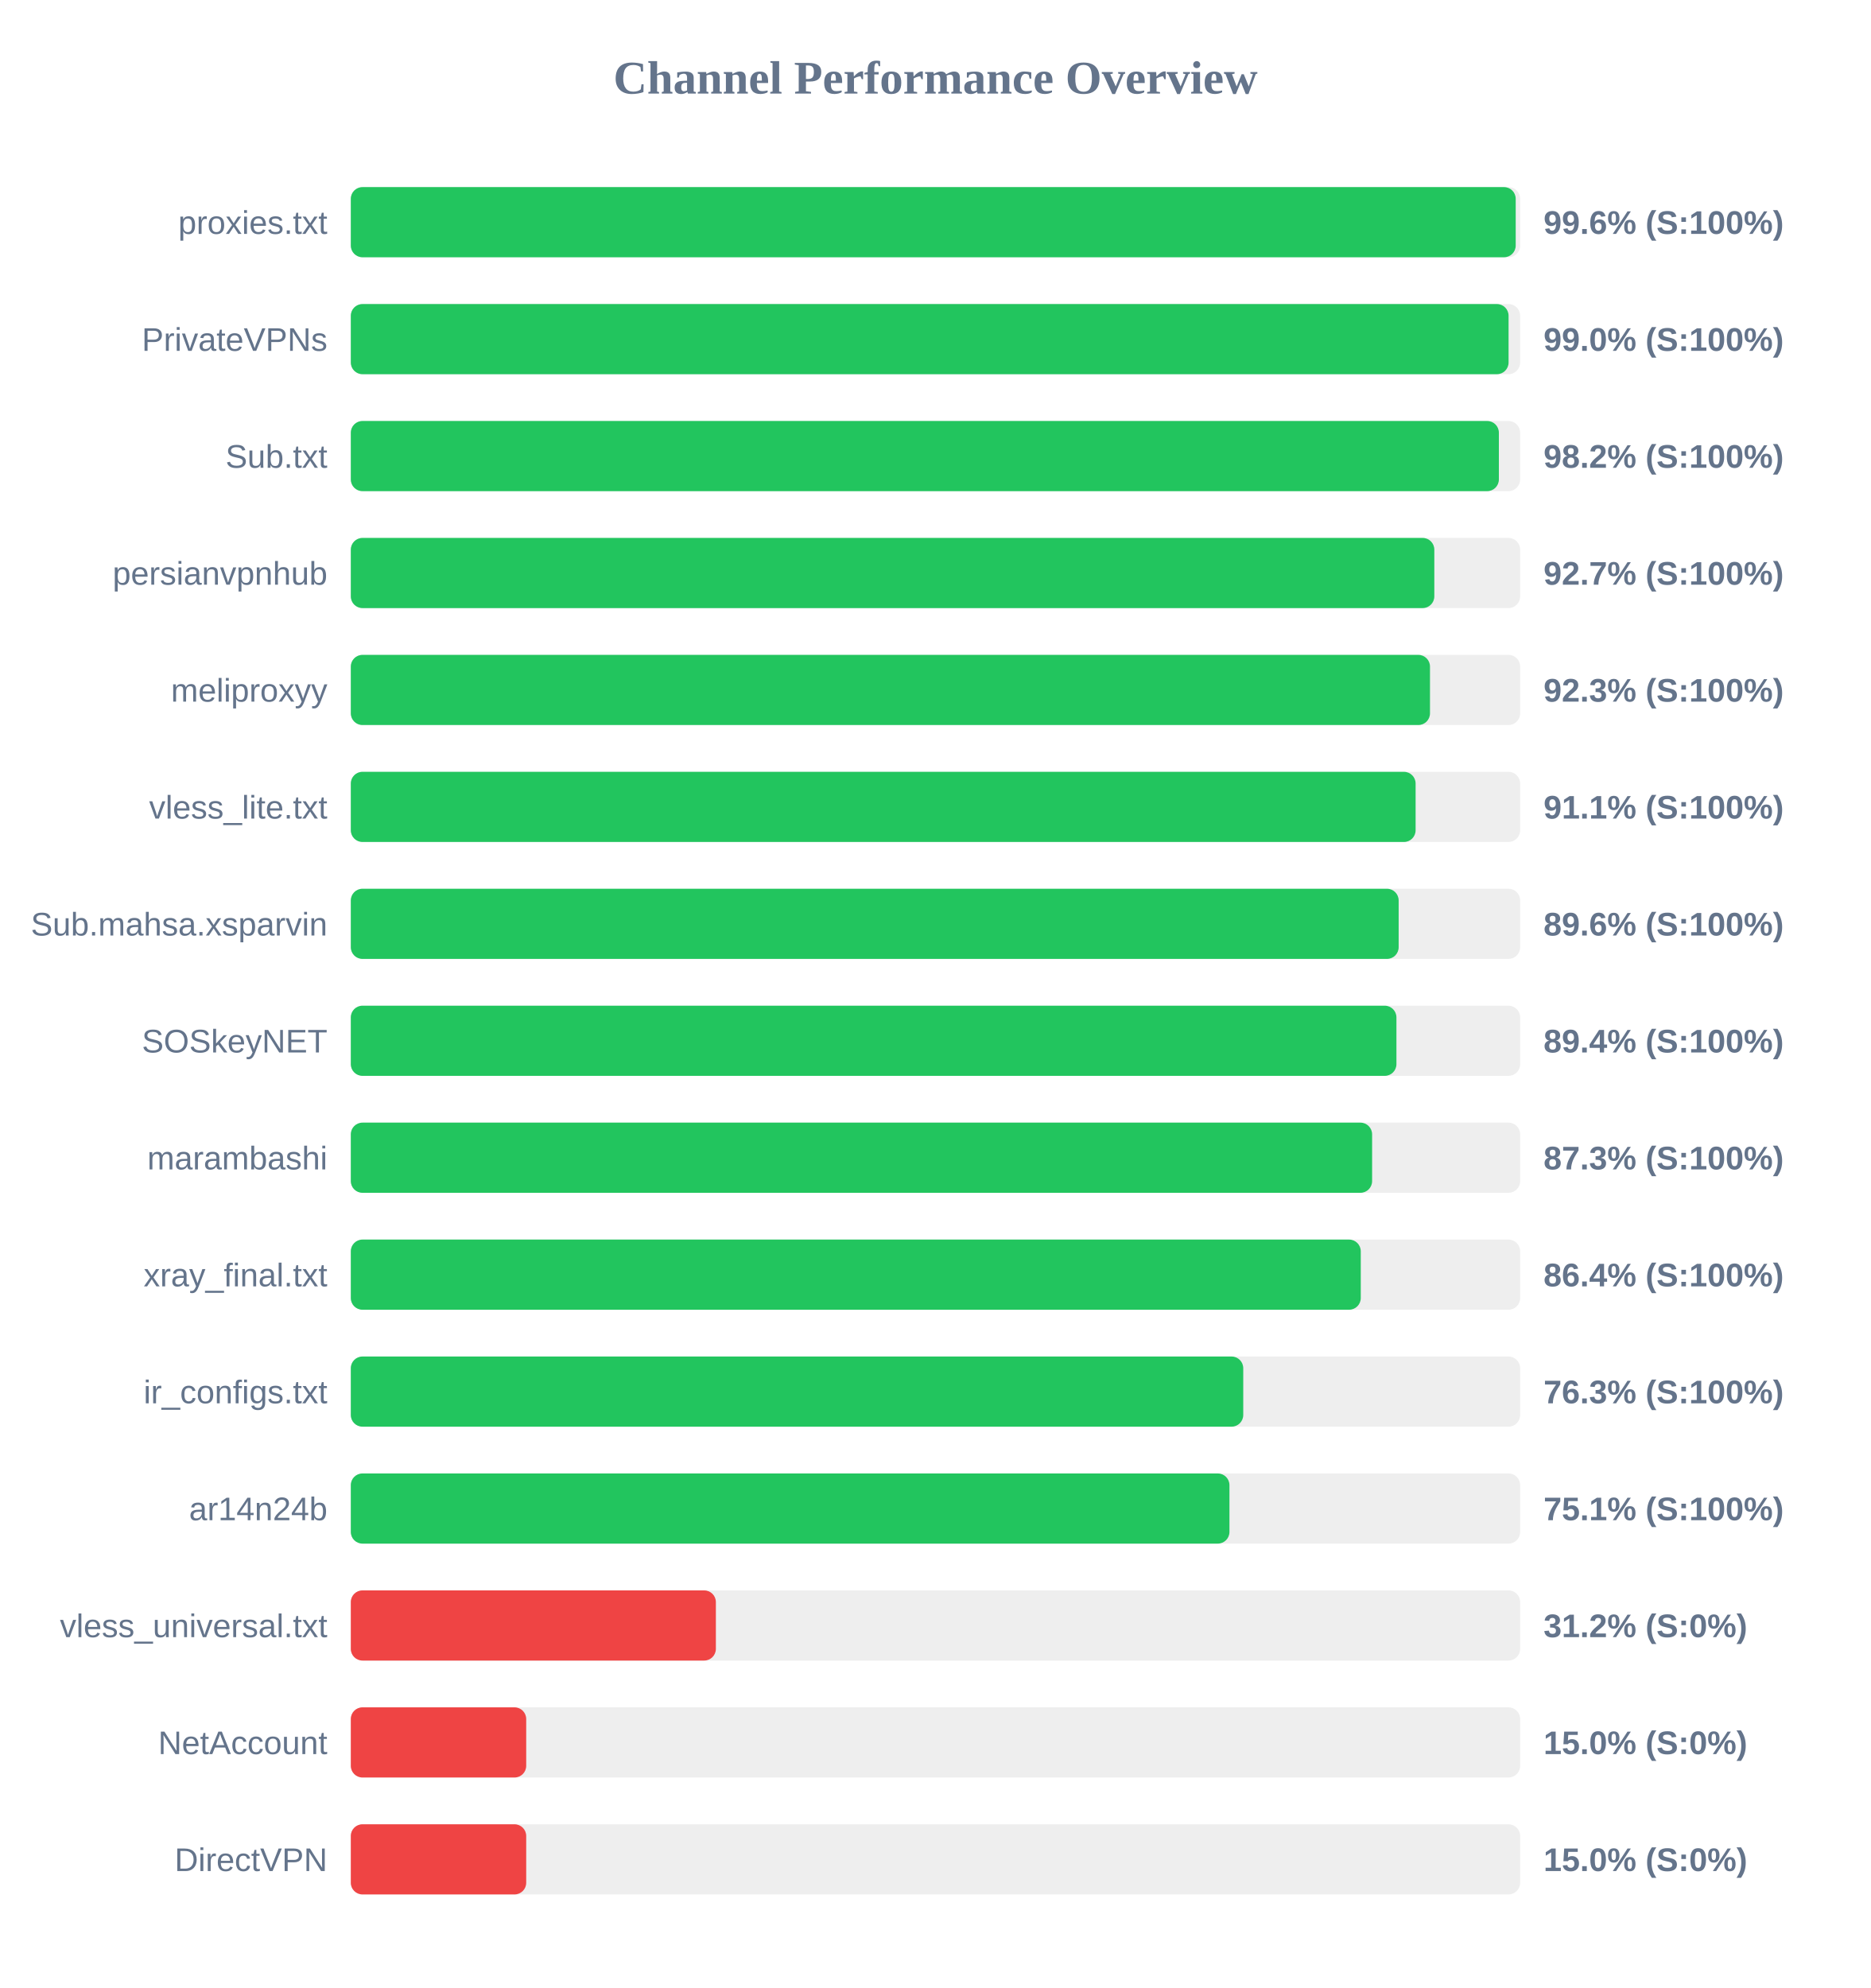
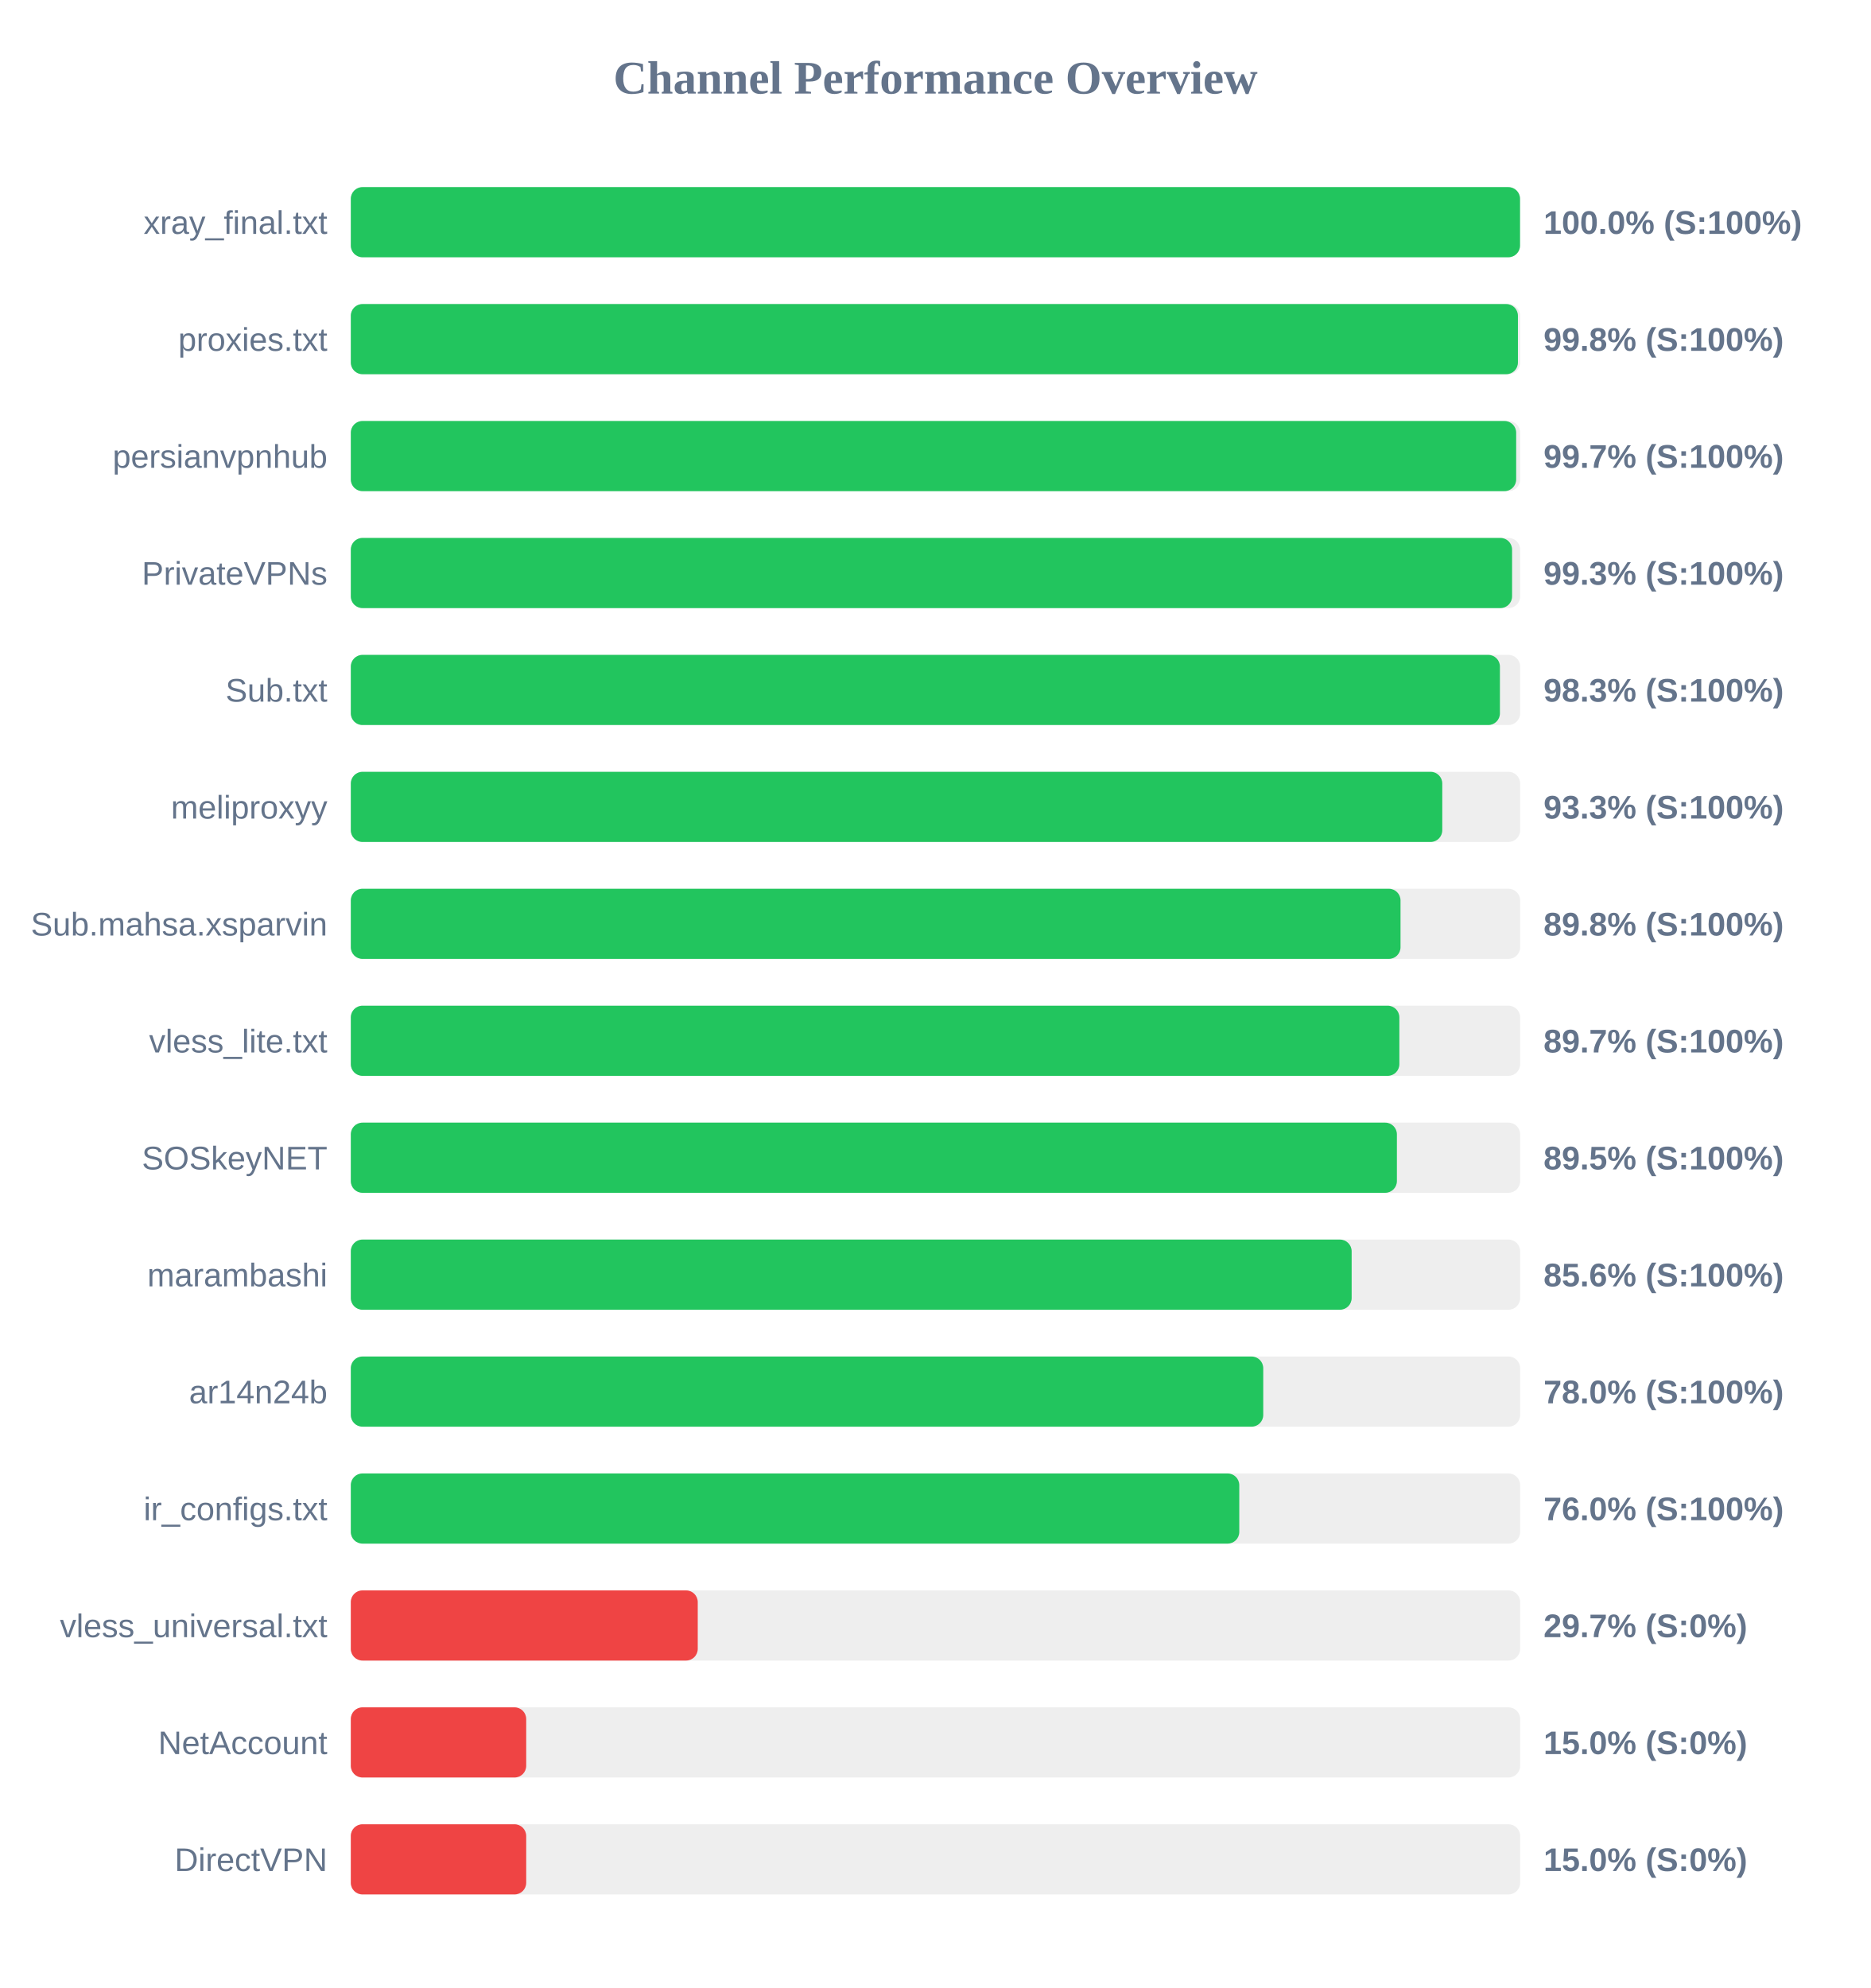
<svg xmlns="http://www.w3.org/2000/svg" width="800" height="850" version="1.1">
  <style>
        .row { font: 14px Arial; fill: #64748b; }
        .score { font: bold 14px Arial; fill: #64748b; }
    </style>
  <text x="400" y="40" text-anchor="middle" font-size="20px" font-weight="bold" fill="#64748b">Channel Performance Overview</text>
  <rect x="150" y="80" width="500" height="30" fill="#eee" rx="5" />
-   <rect x="150" y="80" width="498.1" height="30" fill="#22c55e" rx="5" />
-   <text x="140" y="100" text-anchor="end" class="row">proxies.txt</text>
-   <text x="660" y="100" text-anchor="start" class="score">99.6% (S:100%)</text>
+   <rect x="150" y="80" width="499.95" height="30" fill="#22c55e" rx="5" />
+   <text x="140" y="100" text-anchor="end" class="row">xray_final.txt</text>
+   <text x="660" y="100" text-anchor="start" class="score">100.0% (S:100%)</text>
  <rect x="150" y="130" width="500" height="30" fill="#eee" rx="5" />
-   <rect x="150" y="130" width="495.05" height="30" fill="#22c55e" rx="5" />
-   <text x="140" y="150" text-anchor="end" class="row">PrivateVPNs</text>
-   <text x="660" y="150" text-anchor="start" class="score">99.0% (S:100%)</text>
+   <rect x="150" y="130" width="499.05" height="30" fill="#22c55e" rx="5" />
+   <text x="140" y="150" text-anchor="end" class="row">proxies.txt</text>
+   <text x="660" y="150" text-anchor="start" class="score">99.8% (S:100%)</text>
  <rect x="150" y="180" width="500" height="30" fill="#eee" rx="5" />
-   <rect x="150" y="180" width="490.9" height="30" fill="#22c55e" rx="5" />
-   <text x="140" y="200" text-anchor="end" class="row">Sub.txt</text>
-   <text x="660" y="200" text-anchor="start" class="score">98.2% (S:100%)</text>
+   <rect x="150" y="180" width="498.3" height="30" fill="#22c55e" rx="5" />
+   <text x="140" y="200" text-anchor="end" class="row">persianvpnhub</text>
+   <text x="660" y="200" text-anchor="start" class="score">99.7% (S:100%)</text>
  <rect x="150" y="230" width="500" height="30" fill="#eee" rx="5" />
-   <rect x="150" y="230" width="463.3" height="30" fill="#22c55e" rx="5" />
-   <text x="140" y="250" text-anchor="end" class="row">persianvpnhub</text>
-   <text x="660" y="250" text-anchor="start" class="score">92.7% (S:100%)</text>
+   <rect x="150" y="230" width="496.55" height="30" fill="#22c55e" rx="5" />
+   <text x="140" y="250" text-anchor="end" class="row">PrivateVPNs</text>
+   <text x="660" y="250" text-anchor="start" class="score">99.3% (S:100%)</text>
  <rect x="150" y="280" width="500" height="30" fill="#eee" rx="5" />
-   <rect x="150" y="280" width="461.45" height="30" fill="#22c55e" rx="5" />
-   <text x="140" y="300" text-anchor="end" class="row">meliproxyy</text>
-   <text x="660" y="300" text-anchor="start" class="score">92.3% (S:100%)</text>
+   <rect x="150" y="280" width="491.35" height="30" fill="#22c55e" rx="5" />
+   <text x="140" y="300" text-anchor="end" class="row">Sub.txt</text>
+   <text x="660" y="300" text-anchor="start" class="score">98.3% (S:100%)</text>
  <rect x="150" y="330" width="500" height="30" fill="#eee" rx="5" />
-   <rect x="150" y="330" width="455.3" height="30" fill="#22c55e" rx="5" />
-   <text x="140" y="350" text-anchor="end" class="row">vless_lite.txt</text>
-   <text x="660" y="350" text-anchor="start" class="score">91.1% (S:100%)</text>
+   <rect x="150" y="330" width="466.7" height="30" fill="#22c55e" rx="5" />
+   <text x="140" y="350" text-anchor="end" class="row">meliproxyy</text>
+   <text x="660" y="350" text-anchor="start" class="score">93.3% (S:100%)</text>
  <rect x="150" y="380" width="500" height="30" fill="#eee" rx="5" />
-   <rect x="150" y="380" width="448.05" height="30" fill="#22c55e" rx="5" />
+   <rect x="150" y="380" width="448.85" height="30" fill="#22c55e" rx="5" />
  <text x="140" y="400" text-anchor="end" class="row">Sub.mahsa.xsparvin</text>
-   <text x="660" y="400" text-anchor="start" class="score">89.6% (S:100%)</text>
+   <text x="660" y="400" text-anchor="start" class="score">89.8% (S:100%)</text>
  <rect x="150" y="430" width="500" height="30" fill="#eee" rx="5" />
-   <rect x="150" y="430" width="447.1" height="30" fill="#22c55e" rx="5" />
-   <text x="140" y="450" text-anchor="end" class="row">SOSkeyNET</text>
-   <text x="660" y="450" text-anchor="start" class="score">89.4% (S:100%)</text>
+   <rect x="150" y="430" width="448.35" height="30" fill="#22c55e" rx="5" />
+   <text x="140" y="450" text-anchor="end" class="row">vless_lite.txt</text>
+   <text x="660" y="450" text-anchor="start" class="score">89.7% (S:100%)</text>
  <rect x="150" y="480" width="500" height="30" fill="#eee" rx="5" />
-   <rect x="150" y="480" width="436.7" height="30" fill="#22c55e" rx="5" />
-   <text x="140" y="500" text-anchor="end" class="row">marambashi</text>
-   <text x="660" y="500" text-anchor="start" class="score">87.3% (S:100%)</text>
+   <rect x="150" y="480" width="447.3" height="30" fill="#22c55e" rx="5" />
+   <text x="140" y="500" text-anchor="end" class="row">SOSkeyNET</text>
+   <text x="660" y="500" text-anchor="start" class="score">89.5% (S:100%)</text>
  <rect x="150" y="530" width="500" height="30" fill="#eee" rx="5" />
-   <rect x="150" y="530" width="431.85" height="30" fill="#22c55e" rx="5" />
-   <text x="140" y="550" text-anchor="end" class="row">xray_final.txt</text>
-   <text x="660" y="550" text-anchor="start" class="score">86.4% (S:100%)</text>
+   <rect x="150" y="530" width="427.95" height="30" fill="#22c55e" rx="5" />
+   <text x="140" y="550" text-anchor="end" class="row">marambashi</text>
+   <text x="660" y="550" text-anchor="start" class="score">85.6% (S:100%)</text>
  <rect x="150" y="580" width="500" height="30" fill="#eee" rx="5" />
-   <rect x="150" y="580" width="381.6" height="30" fill="#22c55e" rx="5" />
-   <text x="140" y="600" text-anchor="end" class="row">ir_configs.txt</text>
-   <text x="660" y="600" text-anchor="start" class="score">76.3% (S:100%)</text>
+   <rect x="150" y="580" width="390.15" height="30" fill="#22c55e" rx="5" />
+   <text x="140" y="600" text-anchor="end" class="row">ar14n24b</text>
+   <text x="660" y="600" text-anchor="start" class="score">78.0% (S:100%)</text>
  <rect x="150" y="630" width="500" height="30" fill="#eee" rx="5" />
-   <rect x="150" y="630" width="375.7" height="30" fill="#22c55e" rx="5" />
-   <text x="140" y="650" text-anchor="end" class="row">ar14n24b</text>
-   <text x="660" y="650" text-anchor="start" class="score">75.1% (S:100%)</text>
+   <rect x="150" y="630" width="379.9" height="30" fill="#22c55e" rx="5" />
+   <text x="140" y="650" text-anchor="end" class="row">ir_configs.txt</text>
+   <text x="660" y="650" text-anchor="start" class="score">76.0% (S:100%)</text>
  <rect x="150" y="680" width="500" height="30" fill="#eee" rx="5" />
-   <rect x="150" y="680" width="156.1" height="30" fill="#ef4444" rx="5" />
+   <rect x="150" y="680" width="148.35" height="30" fill="#ef4444" rx="5" />
  <text x="140" y="700" text-anchor="end" class="row">vless_universal.txt</text>
-   <text x="660" y="700" text-anchor="start" class="score">31.2% (S:0%)</text>
+   <text x="660" y="700" text-anchor="start" class="score">29.7% (S:0%)</text>
  <rect x="150" y="730" width="500" height="30" fill="#eee" rx="5" />
  <rect x="150" y="730" width="75.0" height="30" fill="#ef4444" rx="5" />
  <text x="140" y="750" text-anchor="end" class="row">NetAccount</text>
  <text x="660" y="750" text-anchor="start" class="score">15.0% (S:0%)</text>
  <rect x="150" y="780" width="500" height="30" fill="#eee" rx="5" />
  <rect x="150" y="780" width="75.0" height="30" fill="#ef4444" rx="5" />
  <text x="140" y="800" text-anchor="end" class="row">DirectVPN</text>
  <text x="660" y="800" text-anchor="start" class="score">15.0% (S:0%)</text>
</svg>
